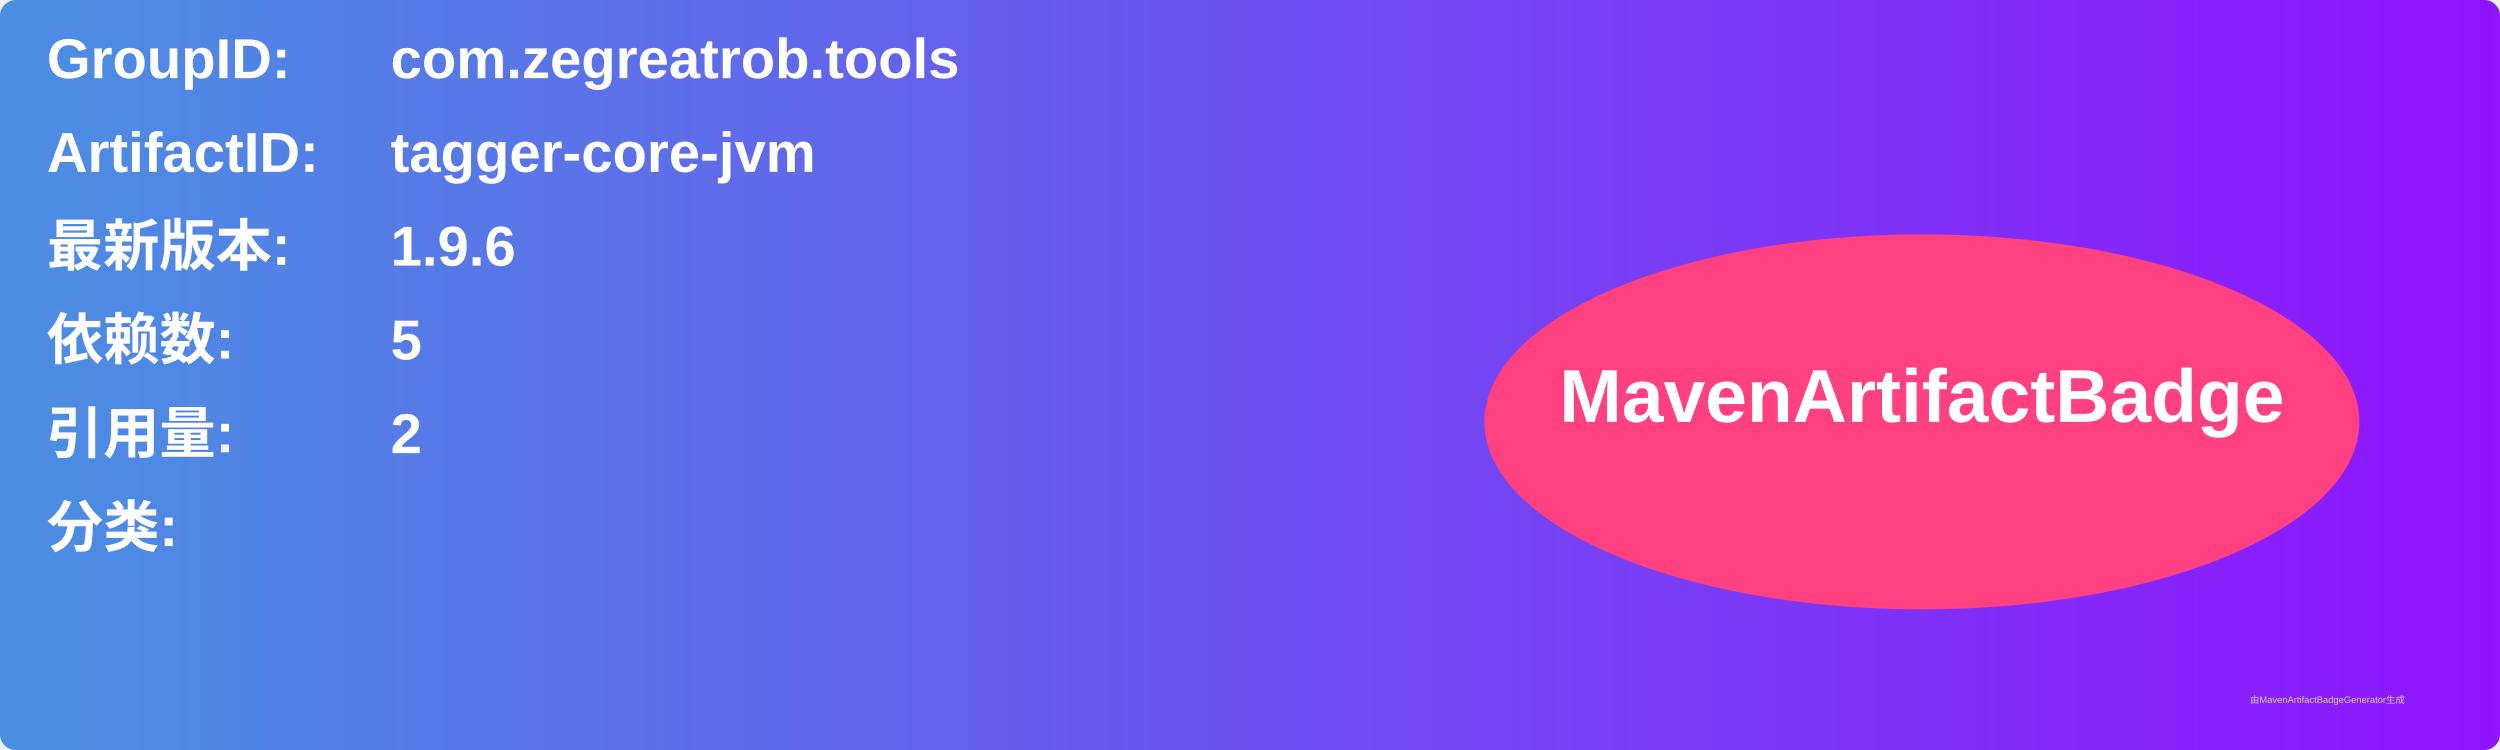
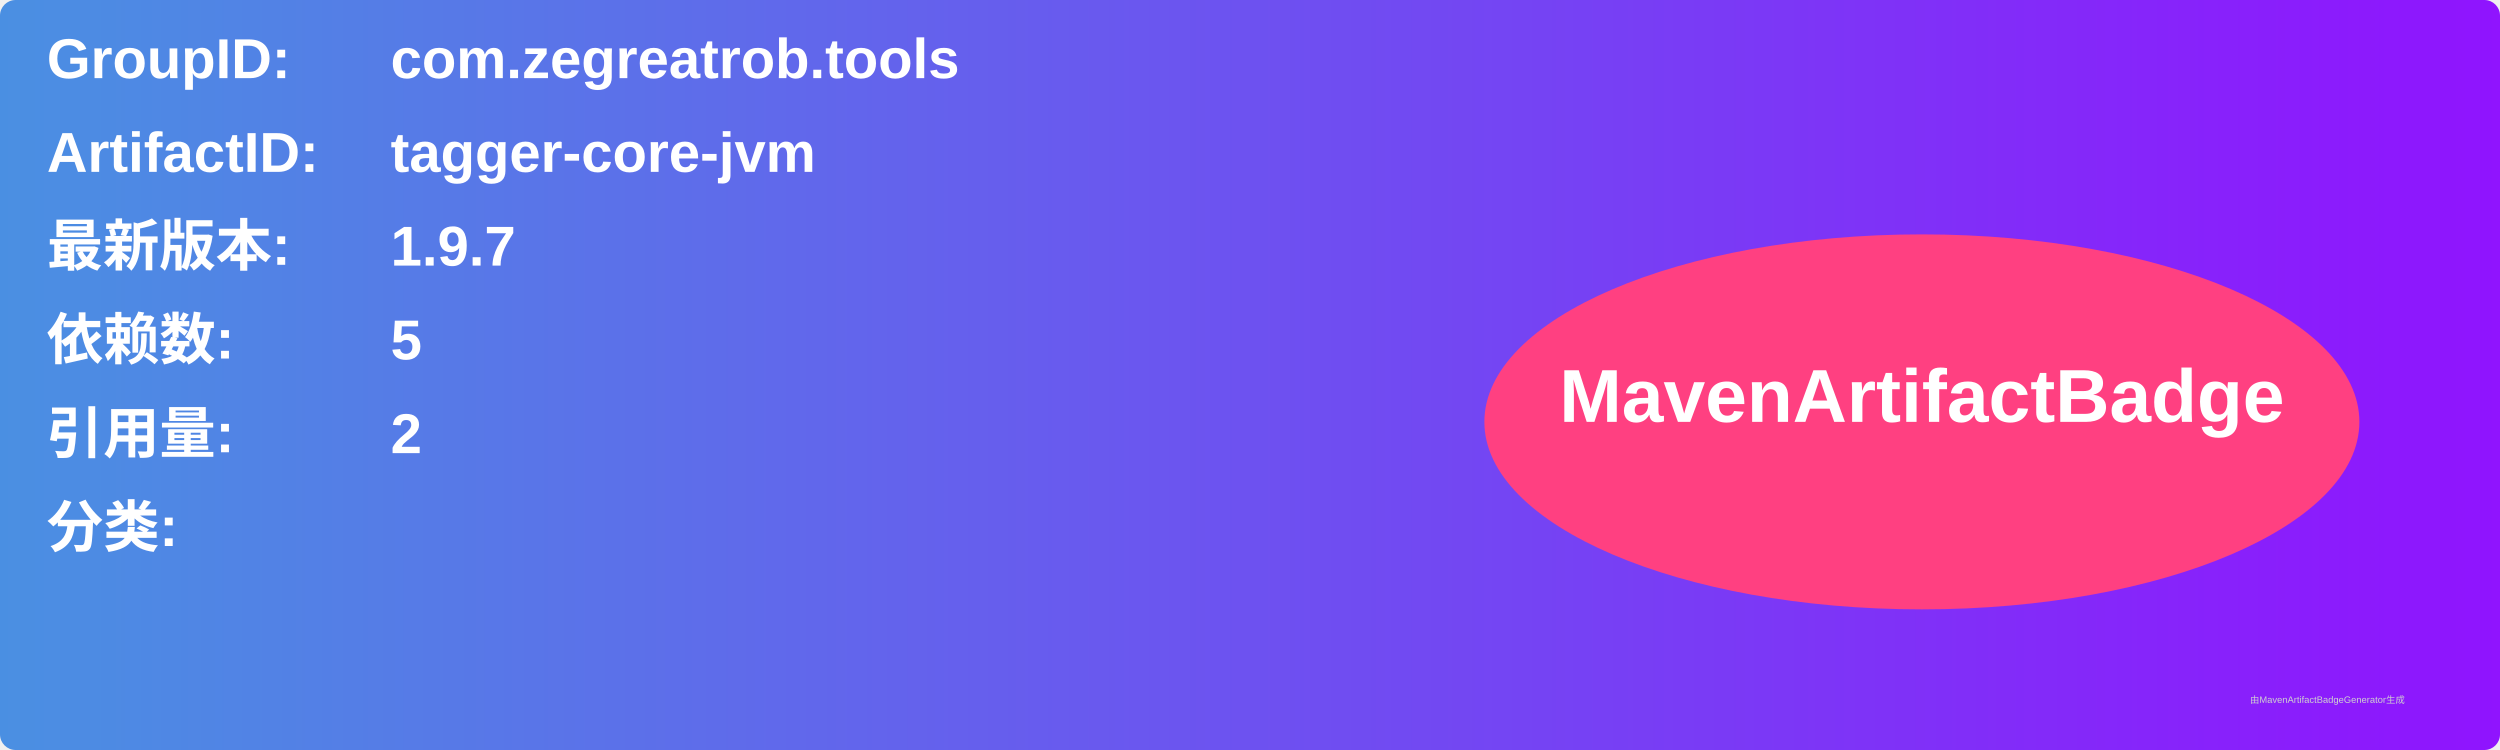
<svg xmlns="http://www.w3.org/2000/svg" width="800" height="240" viewBox="0 0 800 240">
  <linearGradient id="grad" x1="0%" y1="0%" x2="100%" y2="0%">
    <stop offset="0%" stop-color="#4a90e2" />
    <stop offset="100%" stop-color="#9013fe" />
  </linearGradient>
  <rect width="100%" height="100%" rx="5" ry="5" fill="url(#grad)" />
  <g transform="translate(15, 15)">
    <text x="0" y="10" font-family="Arial" font-size="18" fill="white" font-weight="bold" width="260">GroupID:</text>
    <text x="110" y="10" font-family="Arial" font-size="18" fill="white" font-weight="bold" width="460">com.zegreatrob.tools</text>
    <text x="0" y="40" font-family="Arial" font-size="18" fill="white" font-weight="bold" width="260">ArtifactID:</text>
    <text x="110" y="40" font-family="Arial" font-size="18" fill="white" font-weight="bold" width="460">tagger-core-jvm</text>
    <text x="0" y="70" font-family="Arial" font-size="18" fill="white" font-weight="bold">最新版本:</text>
    <text x="110" y="70" font-family="Arial" font-size="18" fill="white" font-weight="bold">
-       <tspan font-weight="bold">1.9.6</tspan>
+       <tspan font-weight="bold">1.9.7</tspan>
    </text>
    <text x="0" y="100" font-family="Arial" font-size="18" fill="white" font-weight="bold">依赖数: </text>
    <text x="110" y="100" font-family="Arial" font-size="18" fill="white">
      <tspan font-weight="bold">5</tspan>
    </text>
    <text x="0" y="130" font-family="Arial" font-size="18" fill="white" font-weight="bold">引用量: </text>
    <text x="110" y="130" font-family="Arial" font-size="18" fill="white">
      <tspan font-weight="bold">2</tspan>
    </text>
    <text x="0" y="160" font-family="Arial" font-size="18" fill="white" font-weight="bold">分类:</text>
    <text x="10" y="190" font-family="Arial" font-size="10" fill="white">
      <tspan font-weight="bold" />
    </text>
    <ellipse cx="600" cy="120" rx="140" ry="60" fill="#ff4081" />
    <text x="600" y="120" text-anchor="middle" font-family="Arial" font-size="24" fill="white" font-weight="bold">MavenArtifactBadge</text>
  </g>
  <text x="720" y="225" font-family="Arial" font-size="3" fill="#d0d0d0">由MavenArtifactBadgeGenerator生成</text>
</svg>
